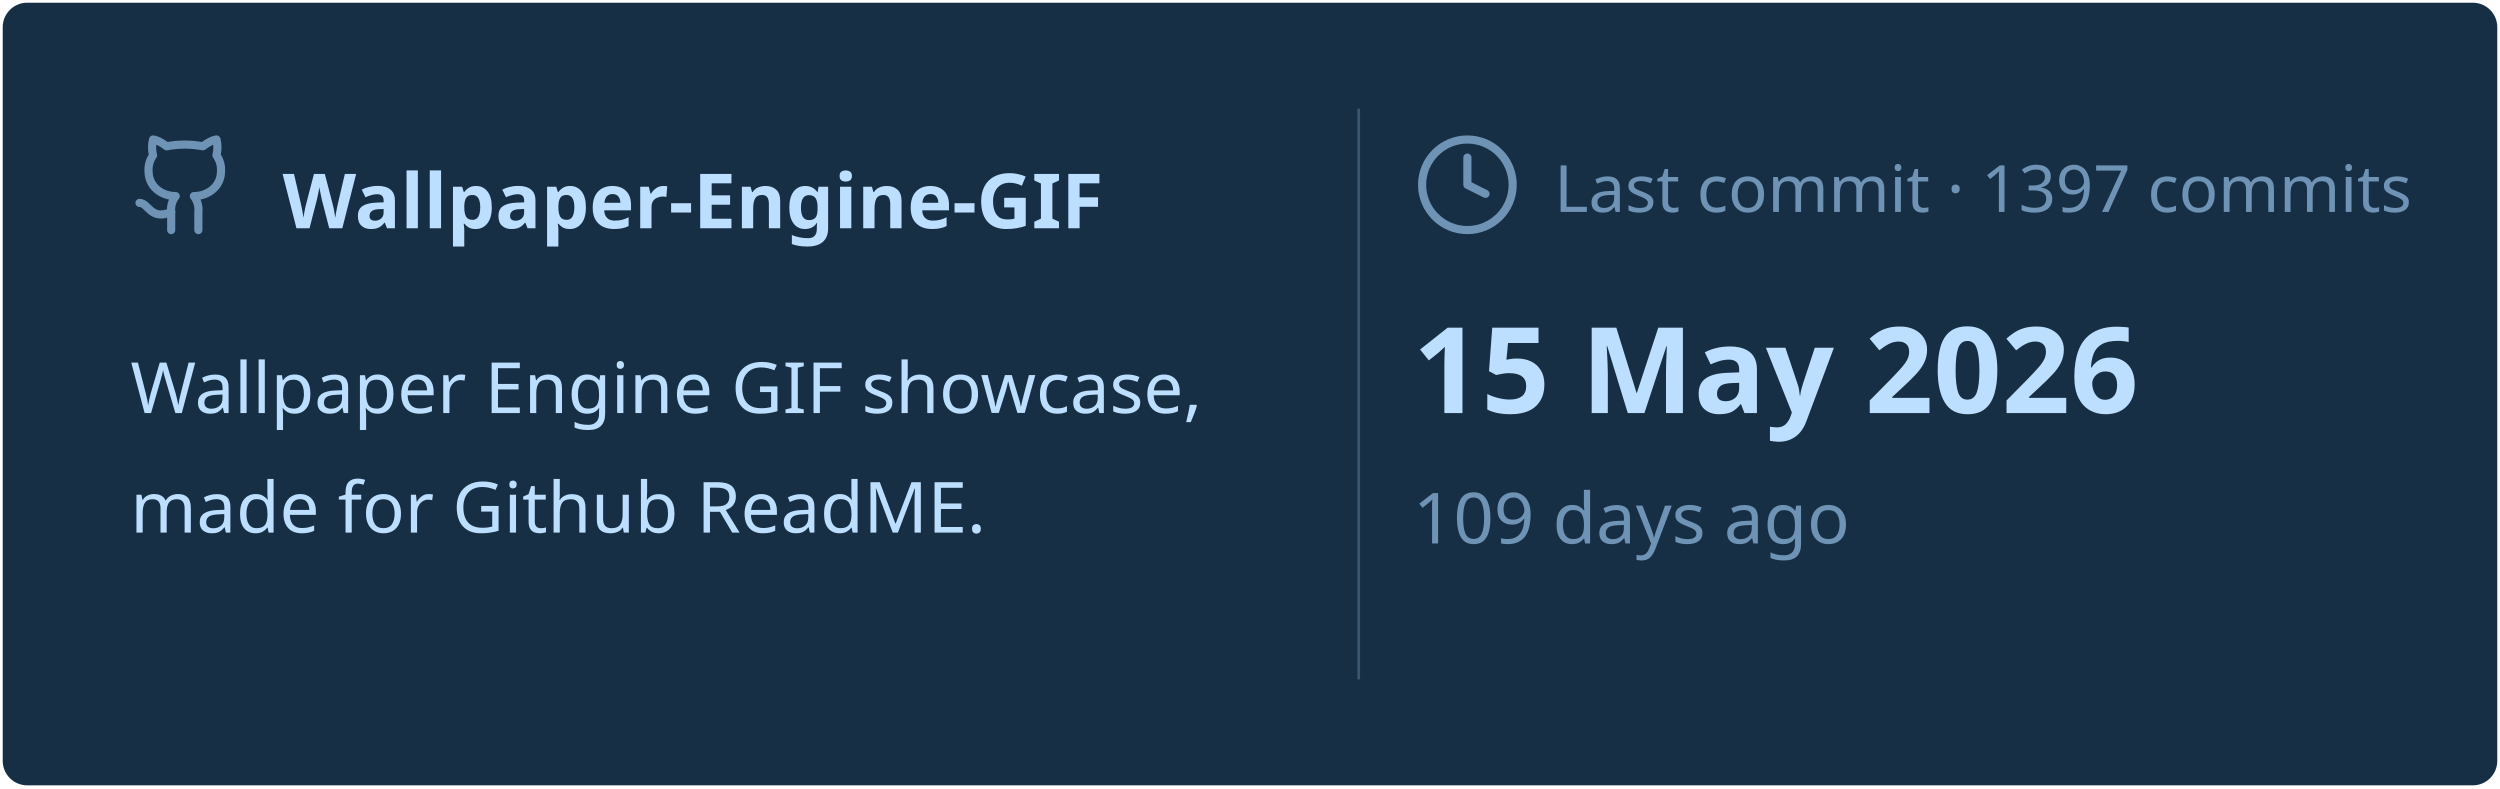
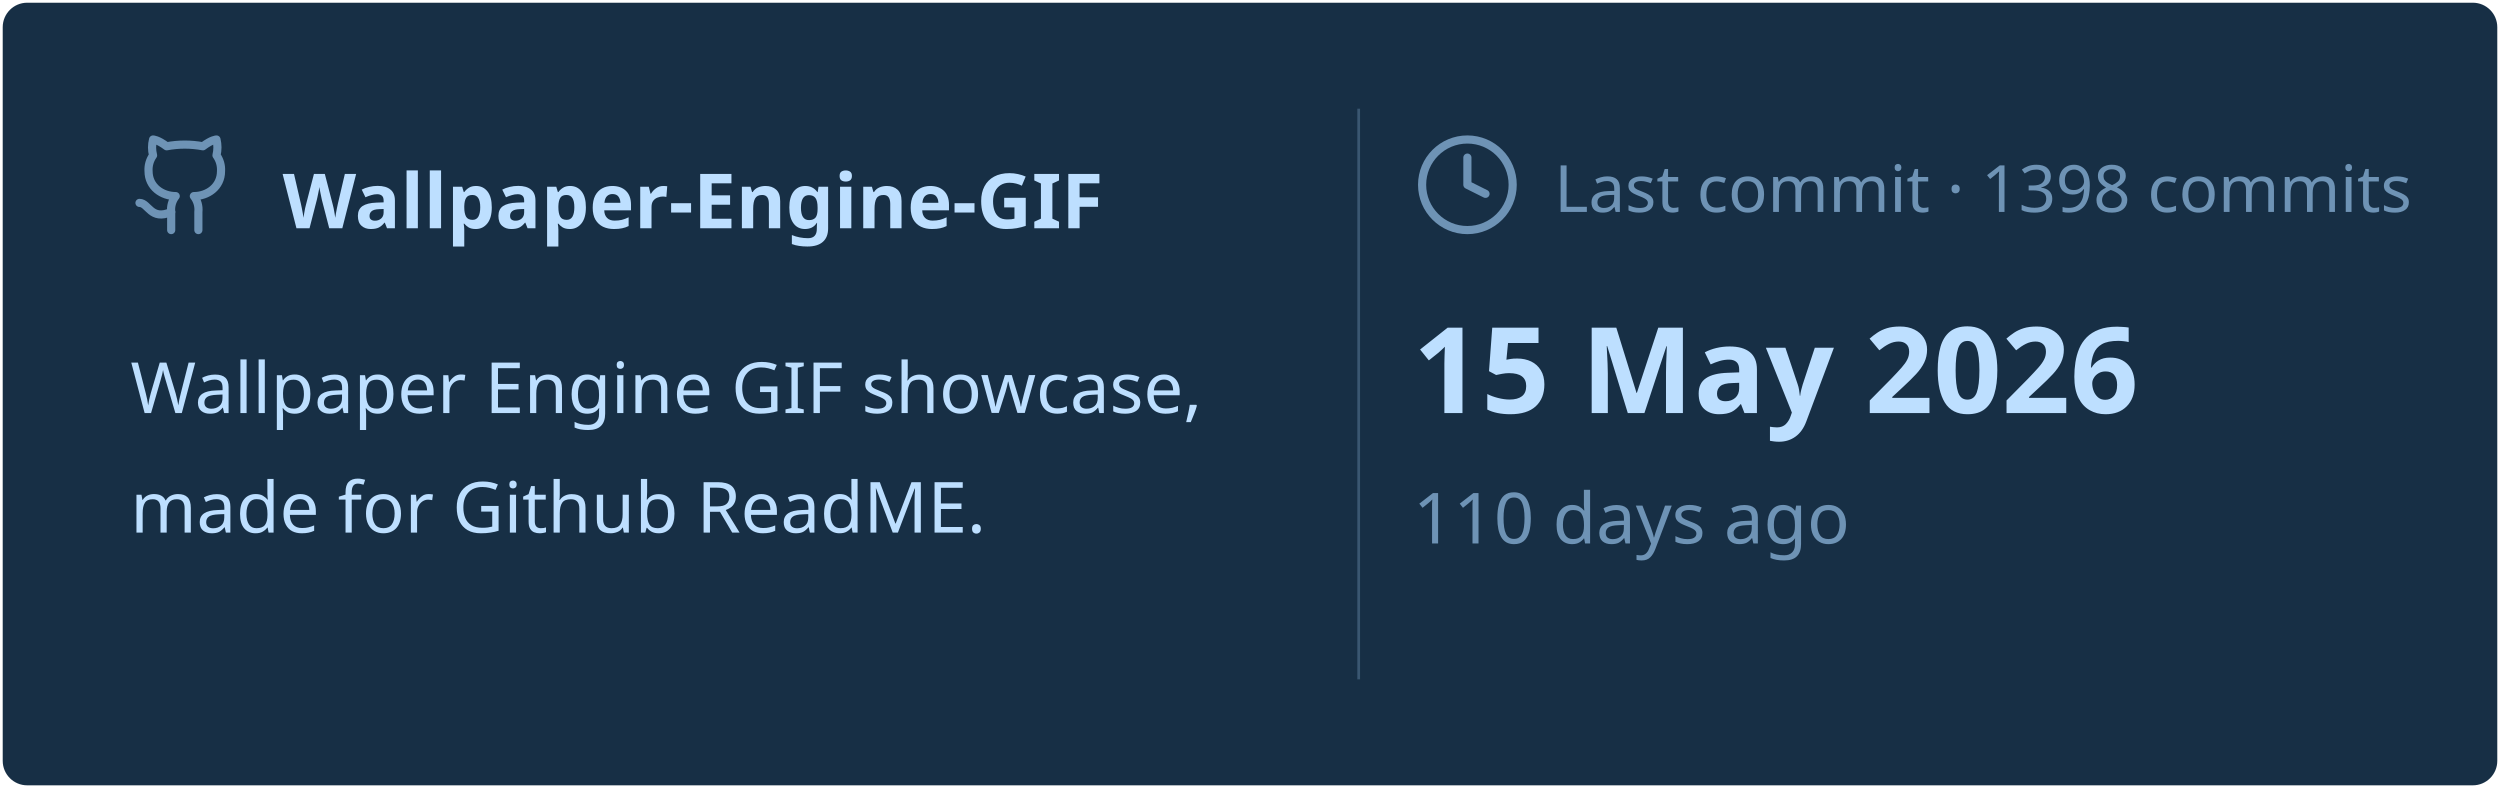
<svg xmlns="http://www.w3.org/2000/svg" viewBox="0 0 460 145" width="460px" height="145px">
  <rect stroke="#000000" stroke-opacity="0" fill="#172F45" rx="4.5" x="0.5" y="0.5" width="459" height="144" />
  <g transform="translate(24, 42)">
    <svg x="0" y="-18" width="20" height="20" viewBox="0 0 24 24" fill="none" stroke="#6E93B5" stroke-width="1.8" stroke-linecap="round" stroke-linejoin="round">
      <path d="M15 22v-4a4.8 4.8 0 0 0-1-3.5c3 0 6-2 6-5.5.08-1.25-.27-2.48-1-3.5.28-1.15.28-2.35 0-3.5 0 0-1 0-3 1.5-2.64-.5-5.36-.5-8 0C6 2 5 2 5 2c-.3 1.15-.3 2.35 0 3.5A5.403 5.403 0 0 0 4 9c0 3.5 3 5.5 6 5.5-.39.49-.68 1.05-.85 1.65-.17.6-.22 1.23-.15 1.85v4" />
      <path d="M9 18c-4.51 2-5-2-7-2" />
    </svg>
    <text x="28" y="0" font-family="&quot;Segoe UI&quot;, Ubuntu, sans-serif" font-size="14" font-weight="700" fill="#BDDFFF">Wallpaper-Engine-GIF</text>
  </g>
  <text x="24" y="76" font-family="&quot;Segoe UI&quot;, Ubuntu, sans-serif" font-size="13" font-weight="400" fill="#BDDFFF">Wallpaper Engine GIF showcase,</text>
  <text x="24" y="98" font-family="&quot;Segoe UI&quot;, Ubuntu, sans-serif" font-size="13" font-weight="400" fill="#BDDFFF">made for Github ReadME.</text>
  <line x1="250" y1="20" x2="250" y2="125" stroke="#6E93B5" stroke-width="0.5" stroke-opacity="0.4" />
  <svg x="260" y="24" width="20" height="20" viewBox="0 0 24 24" fill="none" stroke="#6E93B5" stroke-width="1.8" stroke-linecap="round" stroke-linejoin="round">
    <circle cx="12" cy="12" r="10" />
    <polyline points="12 6 12 12 16 14" />
  </svg>
-   <text x="286" y="39" font-family="&quot;Segoe UI&quot;, Ubuntu, sans-serif" font-size="12" font-weight="400" fill="#6E93B5">Last commit · 1397 commits</text>
+   <text x="286" y="39" font-family="&quot;Segoe UI&quot;, Ubuntu, sans-serif" font-size="12" font-weight="400" fill="#6E93B5">Last commit · 1398 commits</text>
  <text x="260" y="76" font-family="&quot;Segoe UI&quot;, Ubuntu, sans-serif" font-size="22" font-weight="700" fill="#BDDFFF">15 May 2026</text>
-   <text x="260" y="100" font-family="&quot;Segoe UI&quot;, Ubuntu, sans-serif" font-size="13" font-weight="400" fill="#6E93B5">109 days ago</text>
+   <text x="260" y="100" font-family="&quot;Segoe UI&quot;, Ubuntu, sans-serif" font-size="13" font-weight="400" fill="#6E93B5">110 days ago</text>
</svg>
